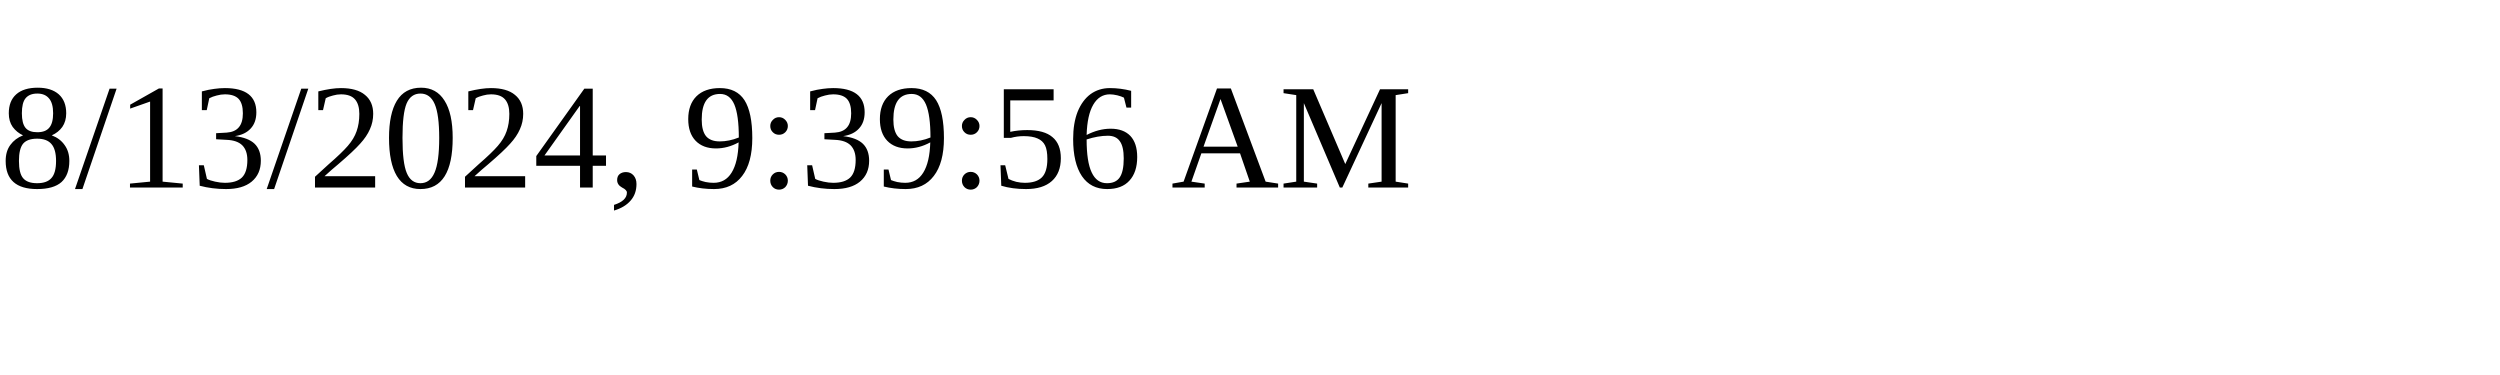
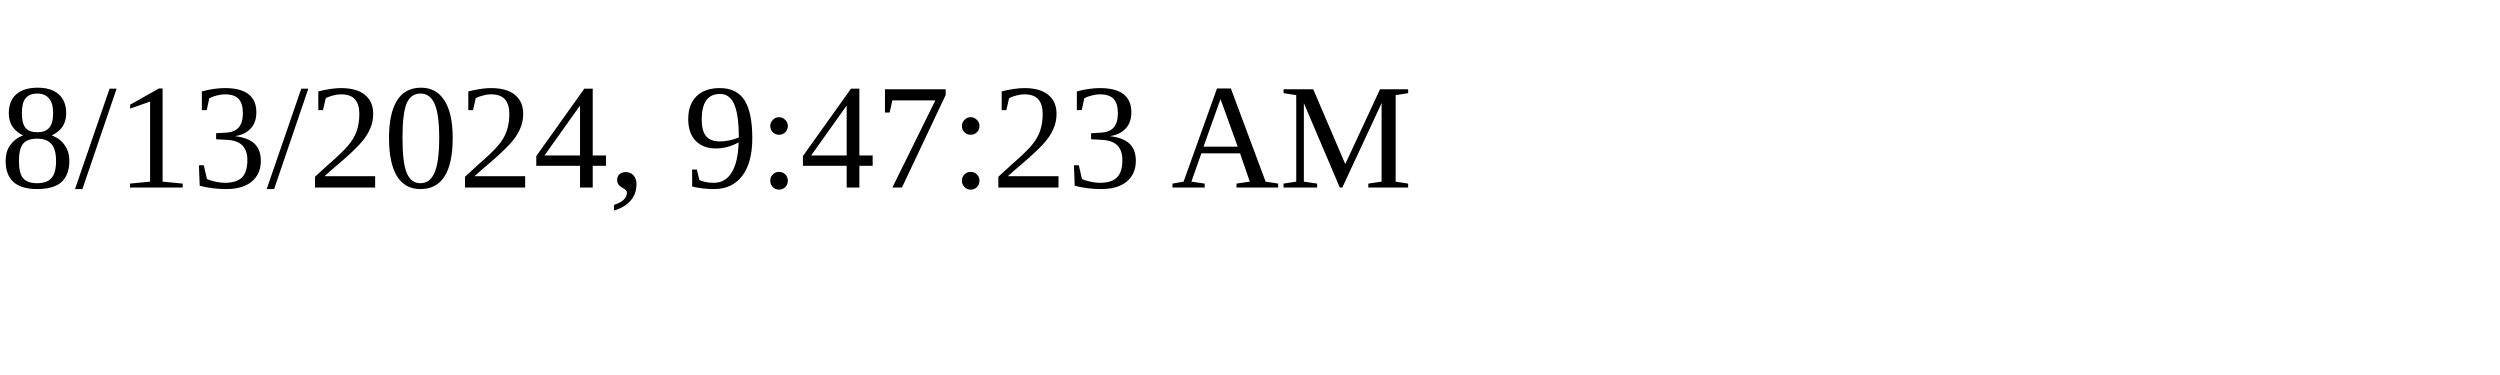
<svg xmlns="http://www.w3.org/2000/svg" height="30" width="200">
-   <text x="0" y="15">8/13/2024, 9:39:56 AM</text>
+   <text x="0" y="15">8/13/2024, 9:47:23 AM</text>
</svg>
